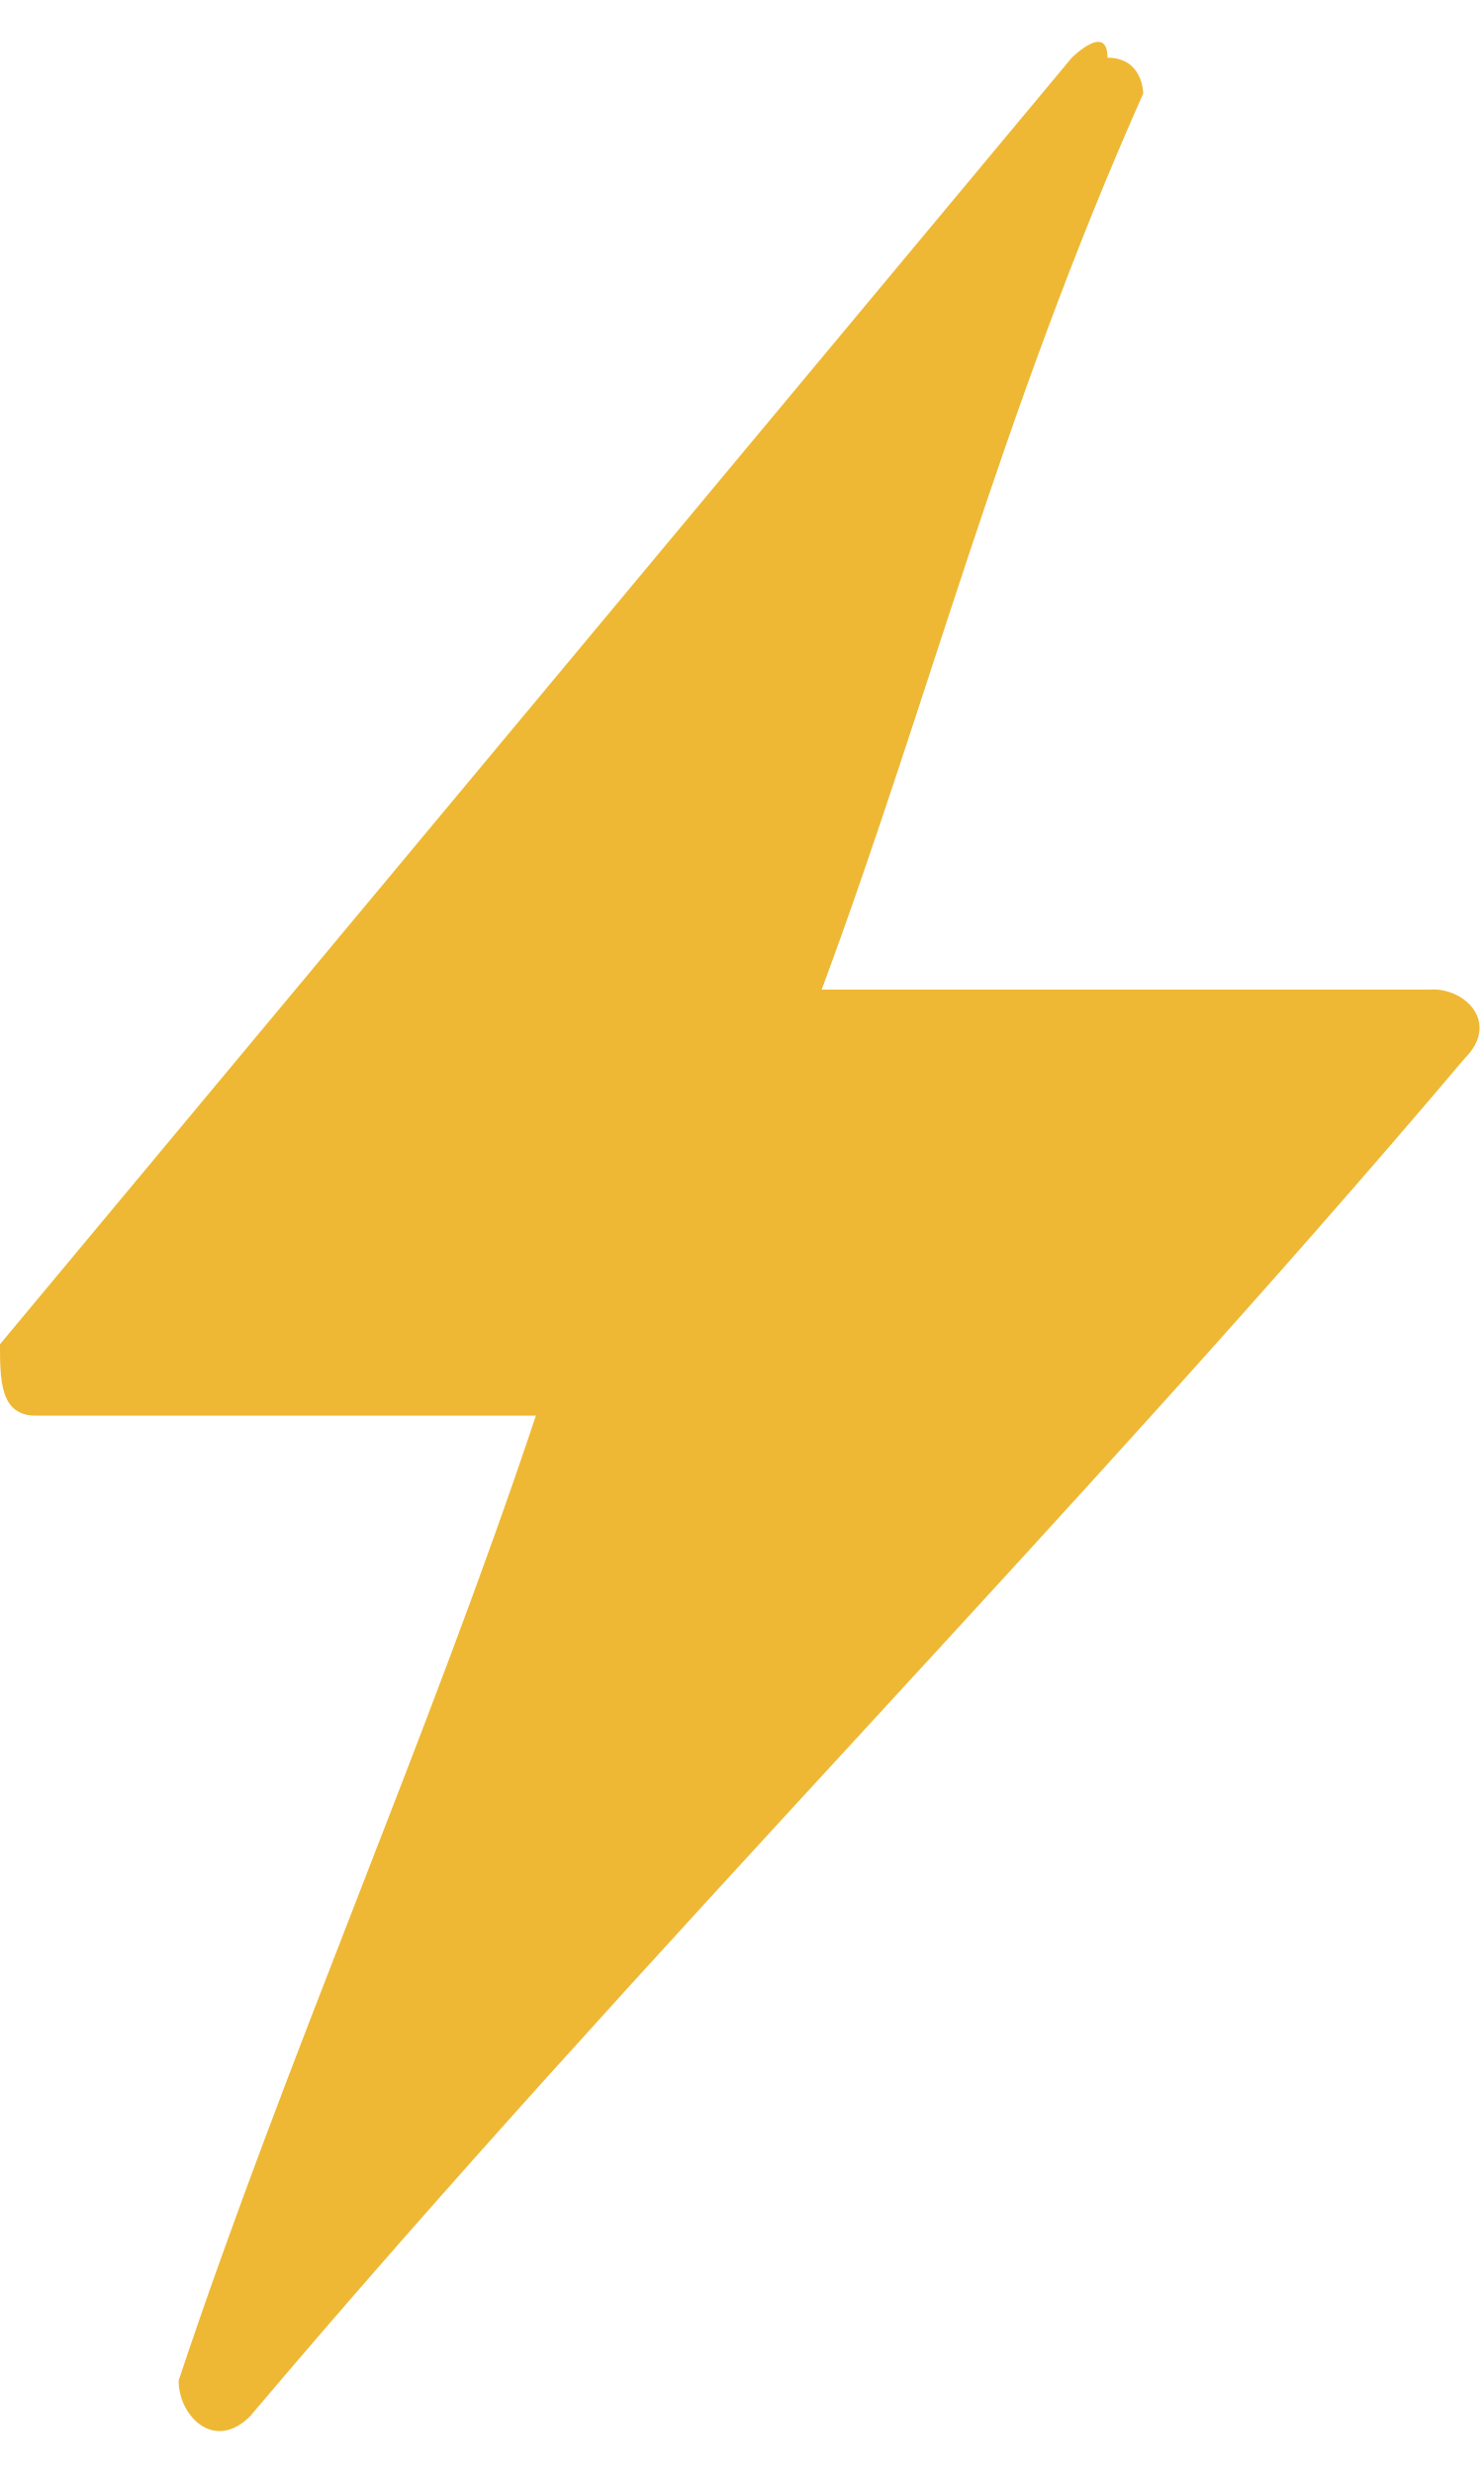
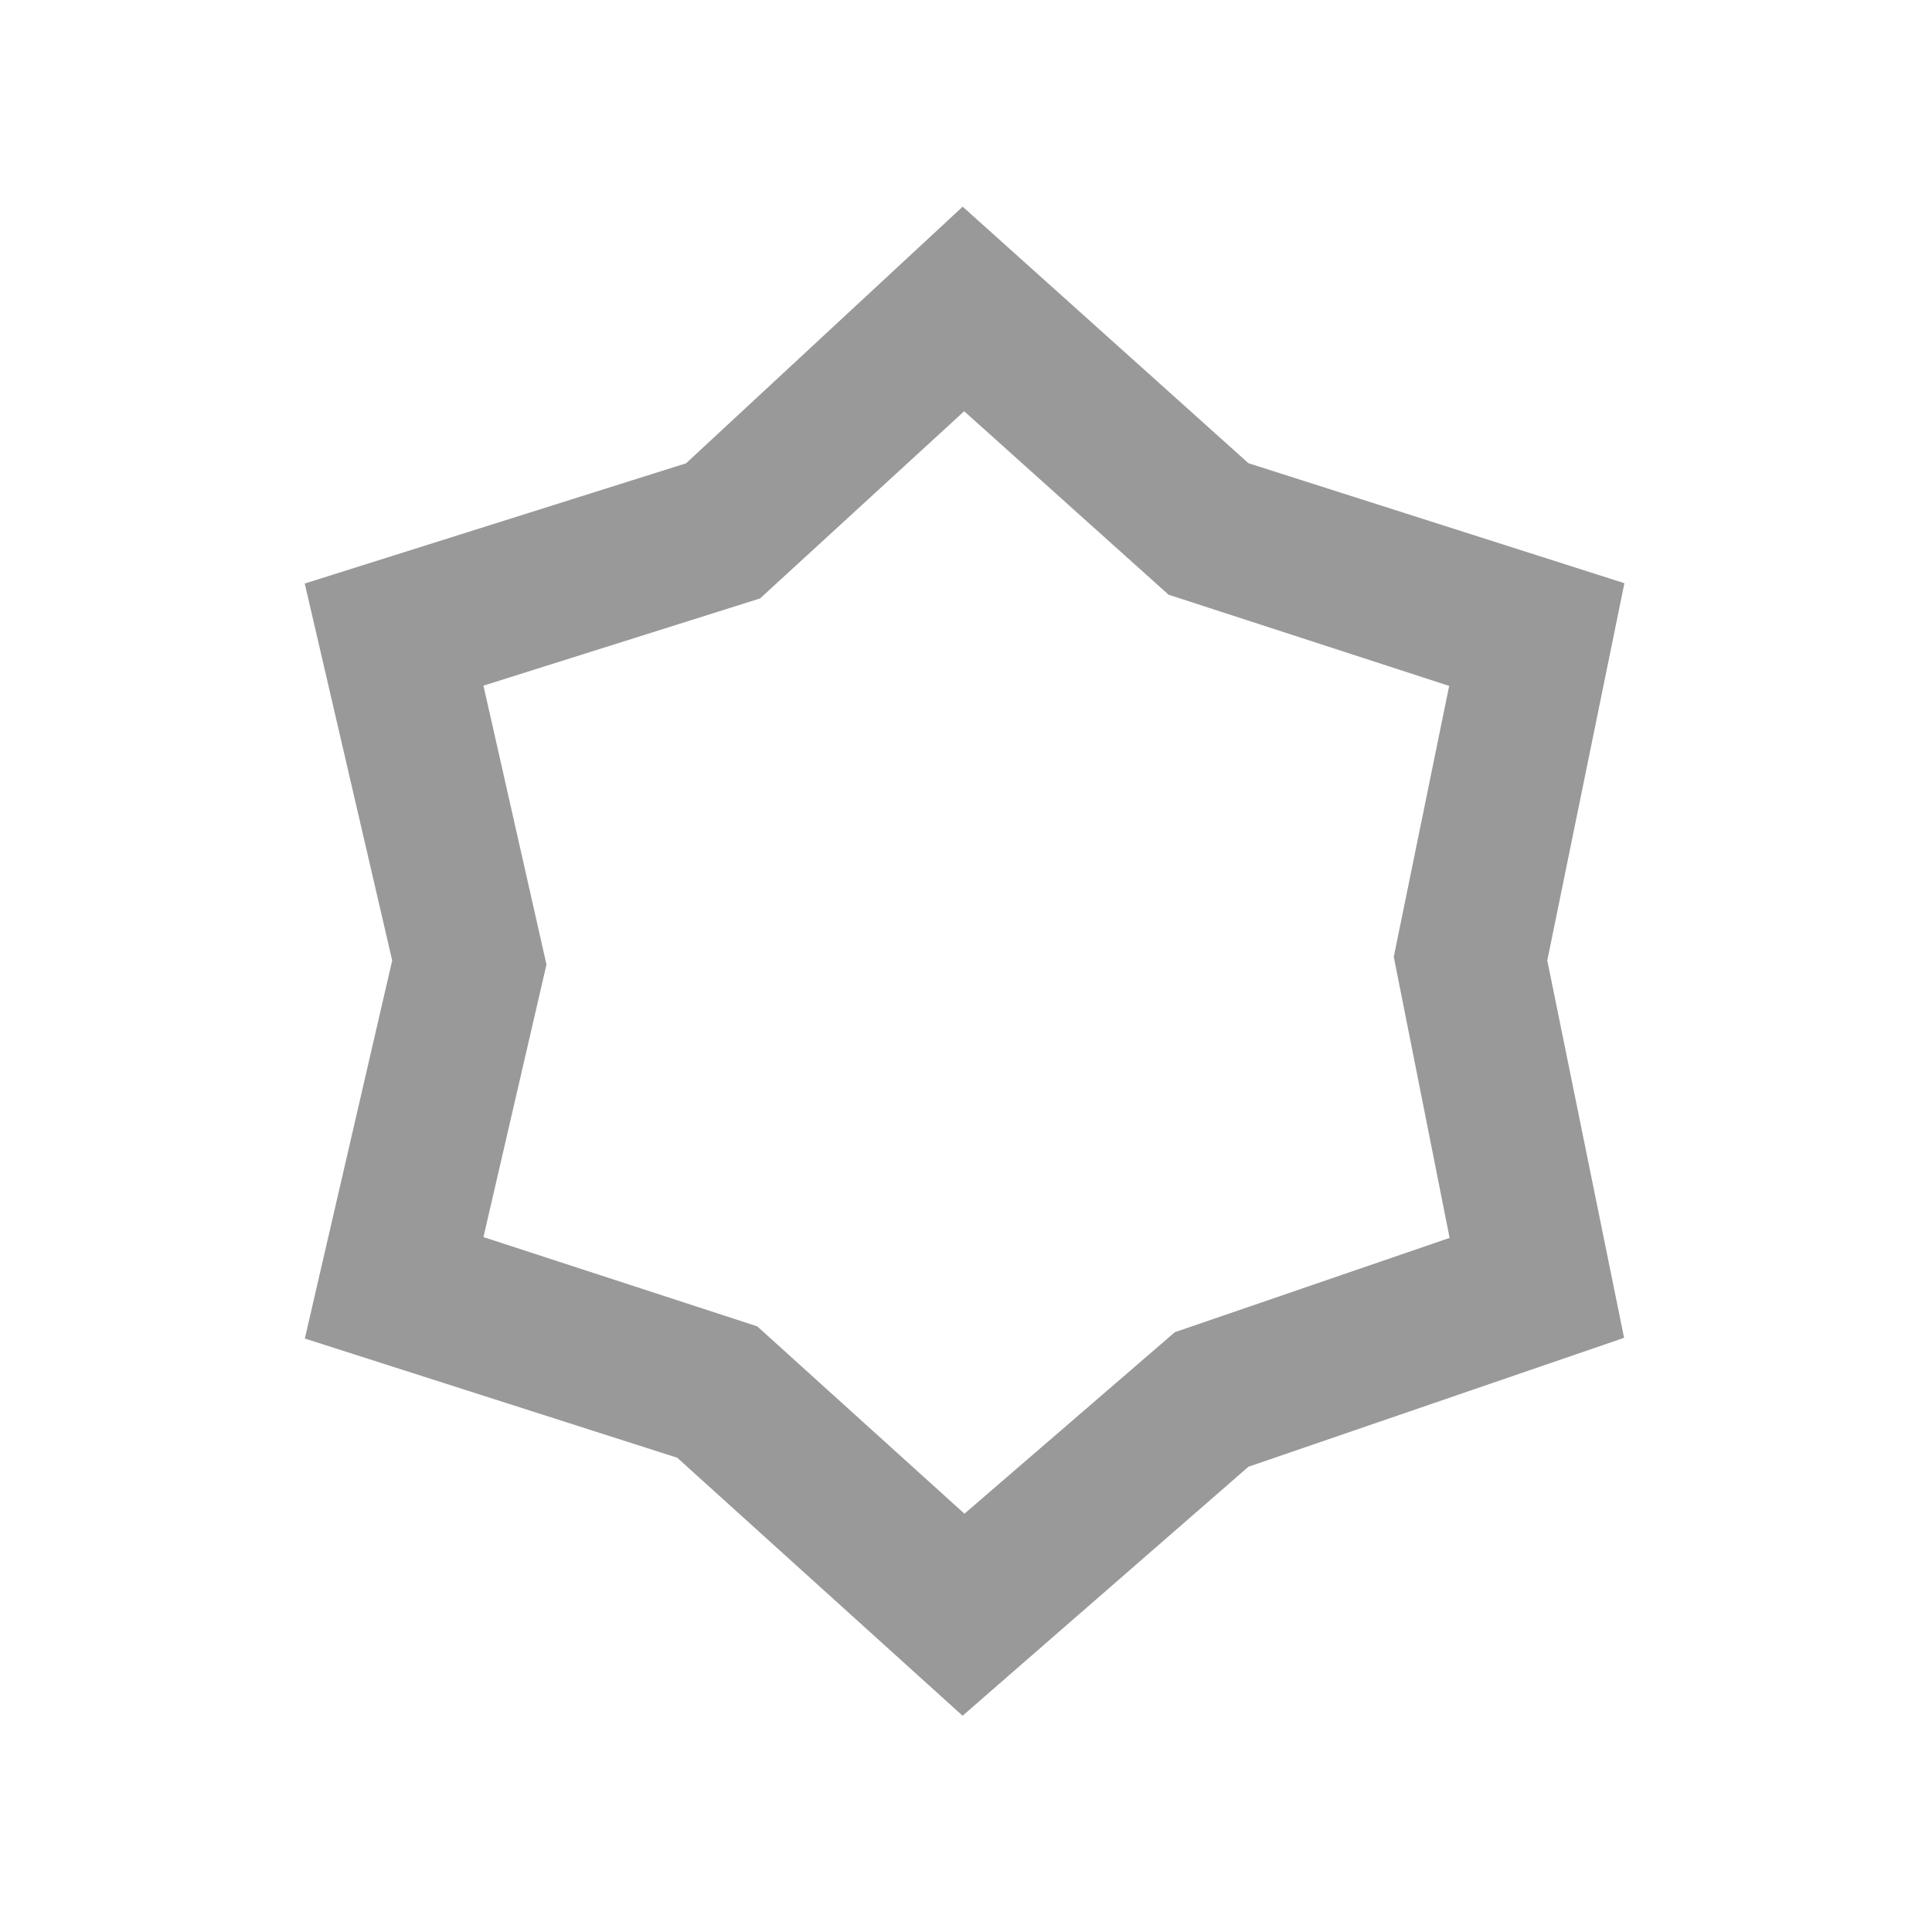
- <svg xmlns="http://www.w3.org/2000/svg" version="1.1" width="27px" height="45px">
-   <g transform="matrix(1 0 0 1 -175 -233 )">
-     <path d="M 26 18  C 26.65 17.95  27.3 18.6  26.65 19.25  C 19.5 27.7  11.7 35.5  4.55 43.95  C 3.9 44.6  3.25 43.95  3.25 43.3  C 5.2 37.45  7.8 31.6  9.75 25.75  L 0.65 25.75  C 0 25.75  0 25.1  0 24.45  L 19.5 1.05  C 19.5 1.05  20.15 0.4  20.15 1.05  C 20.8 1.05  20.8 1.7  20.8 1.7  C 18.2 7.55  16.9 12.75  14.95 18  L 26 18  Z " fill-rule="nonzero" fill="#eeb834" stroke="none" transform="matrix(1 0 0 1 175 233 )" />
-   </g>
+ <svg xmlns="http://www.w3.org/2000/svg" t="1494402087271" class="icon" style="" viewBox="0 0 1024 1024" version="1.1" p-id="11853" width="32" height="32">
+   <defs>
+     <style type="text/css" />
+   </defs>
+   <path d="M860.969 309.11l-199.269-63.598L510.239 109.539 363.635 245.556 161.523 309.283l46.348 199.786-46.306 200.388 197.378 63.17 151.249 136.749 151.508-131.975L860.799 709.072l-40.704-200.003 40.874-199.959zM622.698 706.09l-111.52 96.205-109.828-99.306-145.107-47.304 33.4-144.449-33.4-147.832 146.61-46.224 108.184-99.212 108.325 97.239 148.724 48.338-29.36 143.604 29.594 148.959-145.623 49.982z" p-id="11854" fill="#999999" />
</svg>
